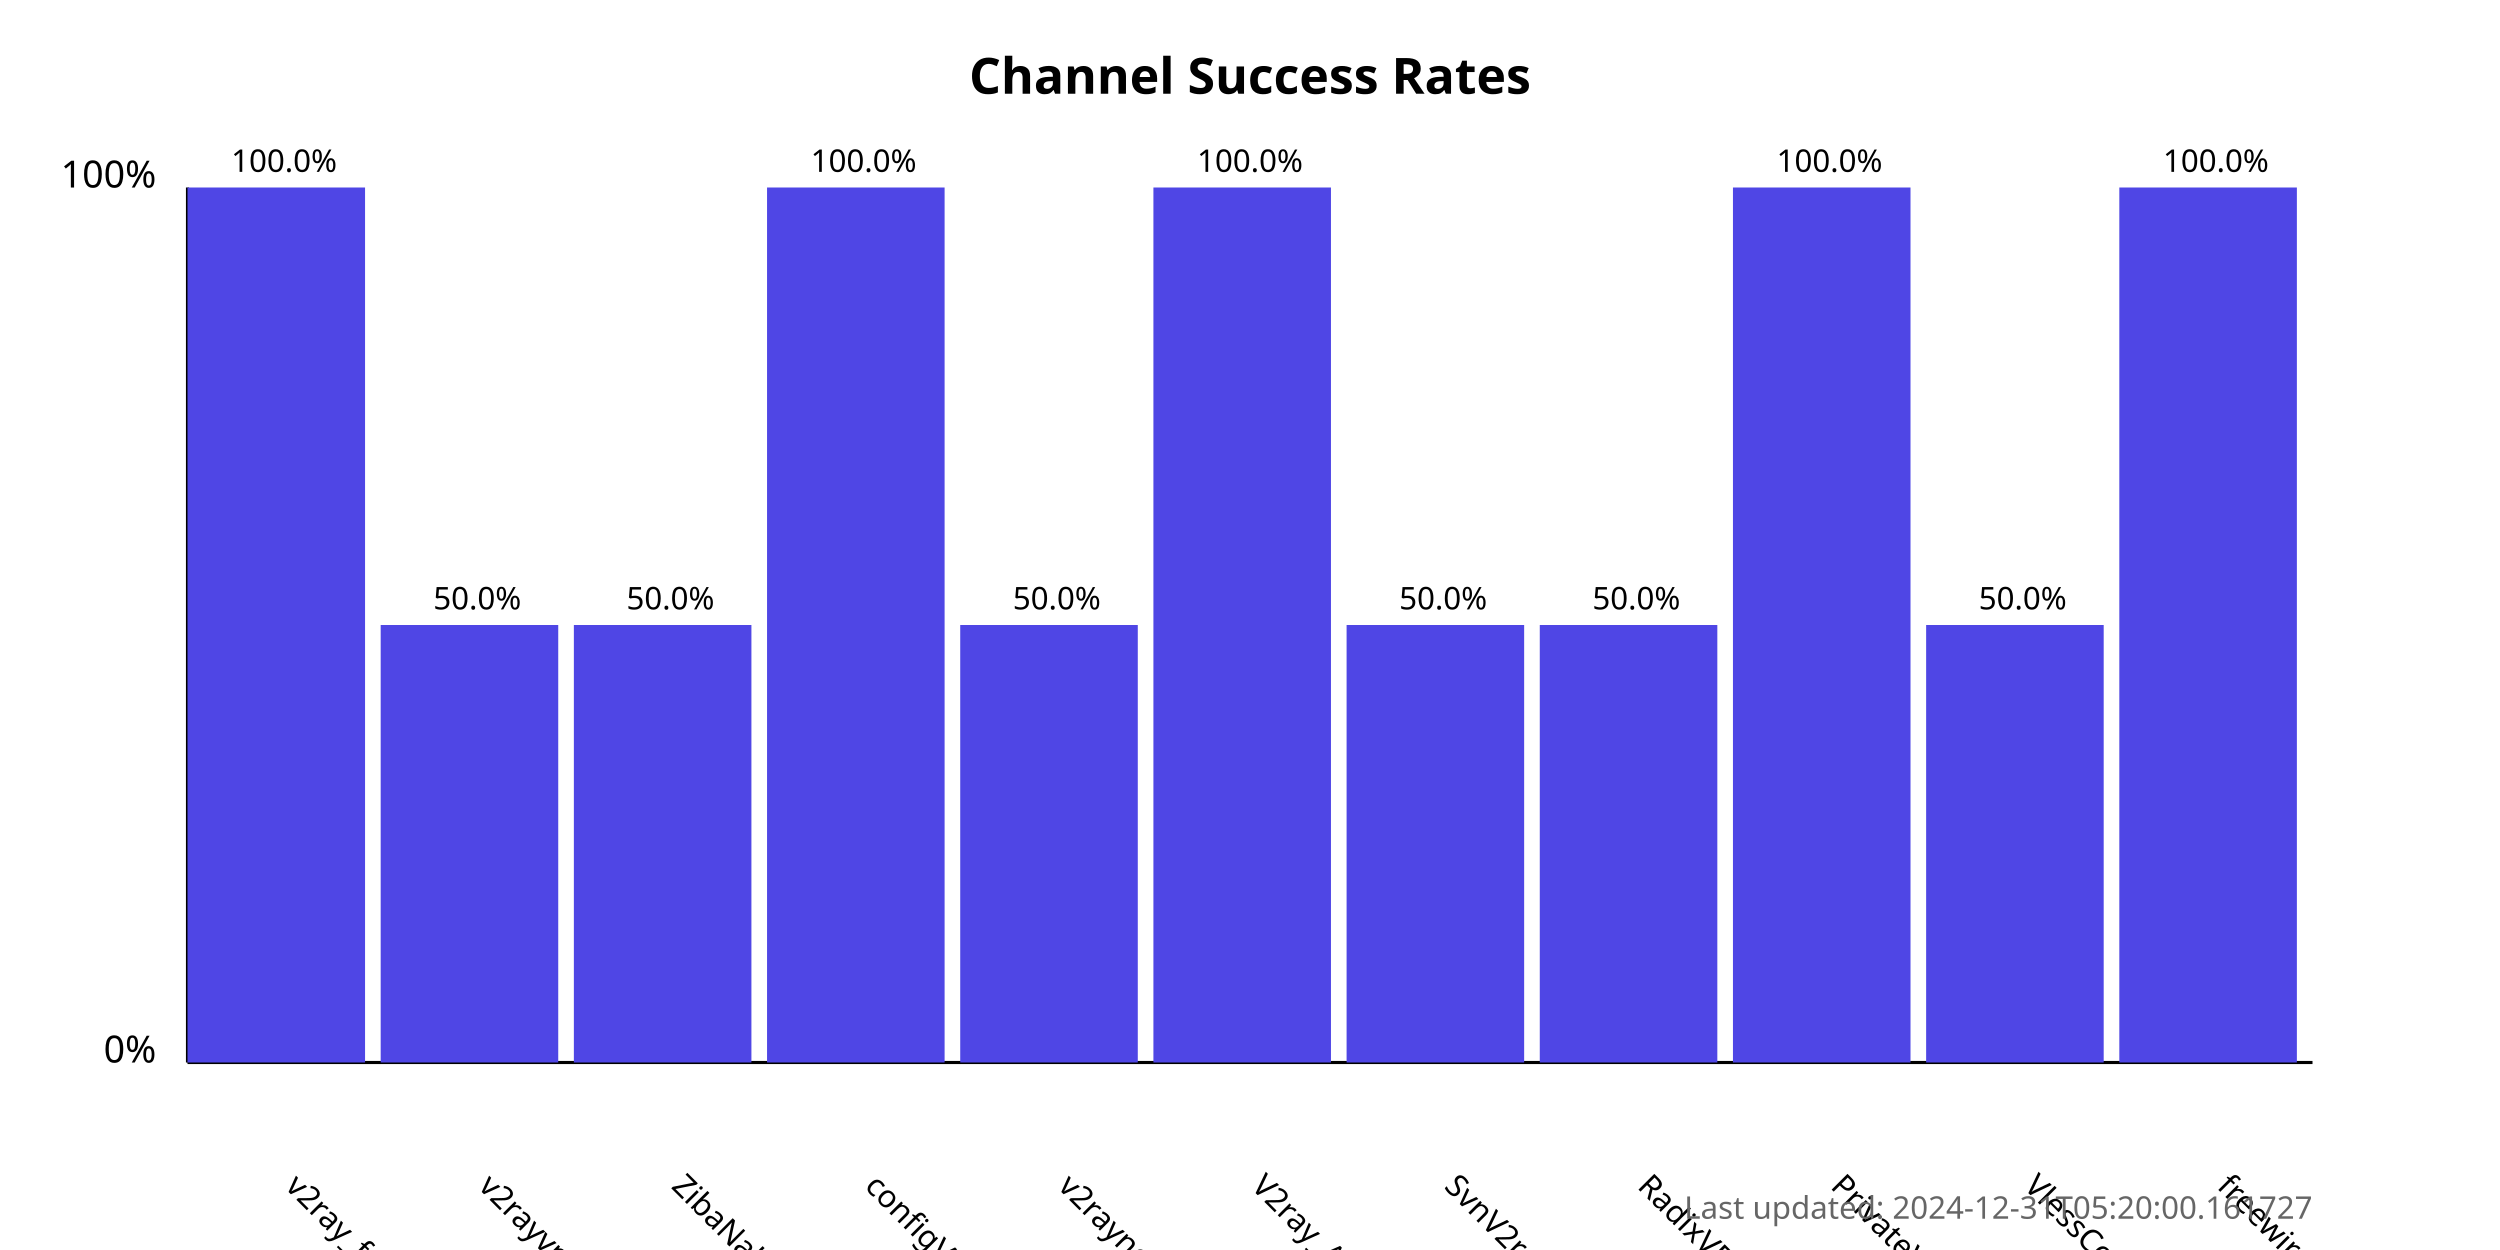
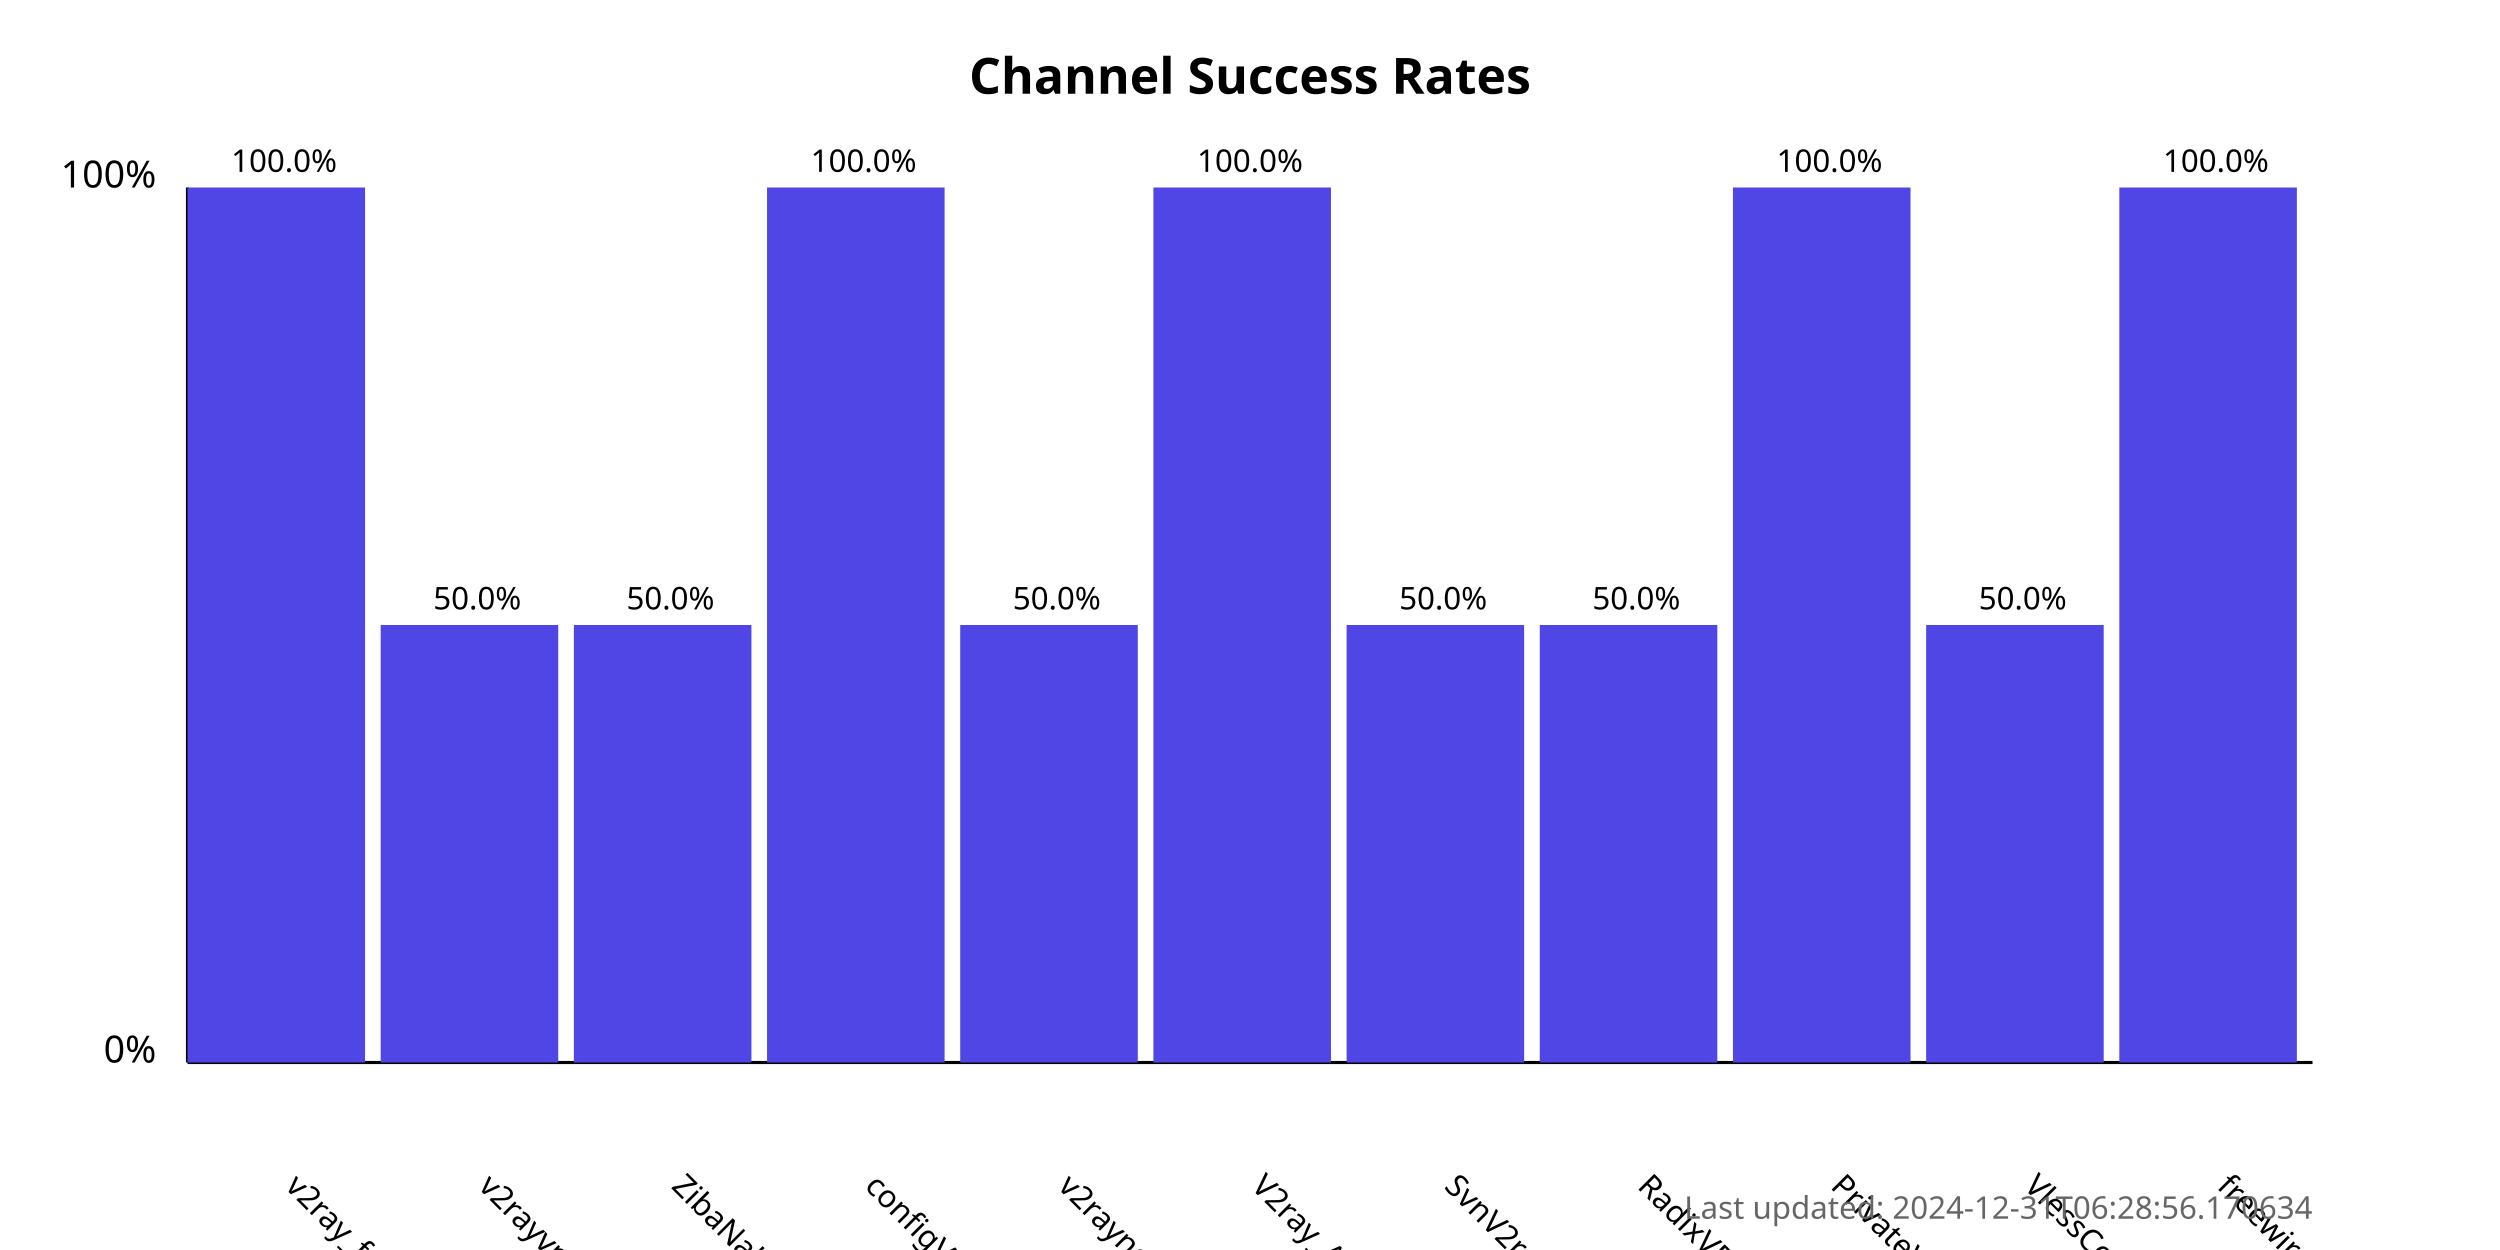
<svg xmlns="http://www.w3.org/2000/svg" width="800" height="400">
  <style>
            .chart-title { font: bold 16px sans-serif; }
            .axis-label { font: 12px sans-serif; }
            .tick-label { font: 10px sans-serif; }
            .bar { fill: #4f46e5; }
            .bar:hover { fill: #6366f1; }
            .timestamp { font: 10px sans-serif; fill: #666; }
        </style>
  <text x="400.0" y="30" text-anchor="middle" class="chart-title">
            Channel Success Rates
        </text>
  <line x1="60" y1="340" x2="60" y2="60" stroke="black" stroke-width="1" />
  <line x1="60" y1="340" x2="740" y2="340" stroke="black" stroke-width="1" />
  <text x="50" y="340" text-anchor="end" class="axis-label">0%</text>
  <text x="50" y="60" text-anchor="end" class="axis-label">100%</text>
  <g>
    <rect x="60" y="60.0" width="56.818" height="280.0" class="bar" />
    <text x="90.909" y="380" transform="rotate(45, 90.90909, 380)" text-anchor="start" class="tick-label">
                v2ray_free_conf
            </text>
    <text x="90.909" y="55.0" text-anchor="middle" class="tick-label">
                100.0%
            </text>
  </g>
  <g>
    <rect x="121.818" y="200.0" width="56.818" height="140.0" class="bar" />
    <text x="152.727" y="380" transform="rotate(45, 152.7273, 380)" text-anchor="start" class="tick-label">
                v2rayvpno
            </text>
    <text x="152.727" y="195.0" text-anchor="middle" class="tick-label">
                50.0%
            </text>
  </g>
  <g>
    <rect x="183.636" y="200.0" width="56.818" height="140.0" class="bar" />
    <text x="214.545" y="380" transform="rotate(45, 214.5455, 380)" text-anchor="start" class="tick-label">
                ZibaNabz
            </text>
    <text x="214.545" y="195.0" text-anchor="middle" class="tick-label">
                50.0%
            </text>
  </g>
  <g>
    <rect x="245.455" y="60.0" width="56.818" height="280.0" class="bar" />
    <text x="276.364" y="380" transform="rotate(45, 276.3636, 380)" text-anchor="start" class="tick-label">
                configV2rayForFree
            </text>
    <text x="276.364" y="55.0" text-anchor="middle" class="tick-label">
                100.0%
            </text>
  </g>
  <g>
    <rect x="307.273" y="200.0" width="56.818" height="140.0" class="bar" />
    <text x="338.182" y="380" transform="rotate(45, 338.1818, 380)" text-anchor="start" class="tick-label">
                v2rayngvpn
            </text>
    <text x="338.182" y="195.0" text-anchor="middle" class="tick-label">
                50.0%
            </text>
  </g>
  <g>
    <rect x="369.091" y="60.0" width="56.818" height="280.0" class="bar" />
    <text x="400.0" y="380" transform="rotate(45, 400.0, 380)" text-anchor="start" class="tick-label">
                V2ray_Alpha
            </text>
    <text x="400.0" y="55.0" text-anchor="middle" class="tick-label">
                100.0%
            </text>
  </g>
  <g>
    <rect x="430.909" y="200.0" width="56.818" height="140.0" class="bar" />
    <text x="461.818" y="380" transform="rotate(45, 461.8182, 380)" text-anchor="start" class="tick-label">
                SvnV2ray
            </text>
    <text x="461.818" y="195.0" text-anchor="middle" class="tick-label">
                50.0%
            </text>
  </g>
  <g>
    <rect x="492.727" y="200.0" width="56.818" height="140.0" class="bar" />
    <text x="523.636" y="380" transform="rotate(45, 523.6364, 380)" text-anchor="start" class="tick-label">
                RadixVPN
            </text>
    <text x="523.636" y="195.0" text-anchor="middle" class="tick-label">
                50.0%
            </text>
  </g>
  <g>
    <rect x="554.545" y="60.0" width="56.818" height="280.0" class="bar" />
    <text x="585.455" y="380" transform="rotate(45, 585.4545, 380)" text-anchor="start" class="tick-label">
                PrivateVPNs
            </text>
    <text x="585.455" y="55.0" text-anchor="middle" class="tick-label">
                100.0%
            </text>
  </g>
  <g>
    <rect x="616.364" y="200.0" width="56.818" height="140.0" class="bar" />
    <text x="647.273" y="380" transform="rotate(45, 647.2727, 380)" text-anchor="start" class="tick-label">
                VlessConfig
            </text>
    <text x="647.273" y="195.0" text-anchor="middle" class="tick-label">
                50.0%
            </text>
  </g>
  <g>
    <rect x="678.182" y="60.0" width="56.818" height="280.0" class="bar" />
    <text x="709.091" y="380" transform="rotate(45, 709.0909, 380)" text-anchor="start" class="tick-label">
                freewireguard
            </text>
    <text x="709.091" y="55.0" text-anchor="middle" class="tick-label">
                100.0%
            </text>
  </g>
  <text x="740" y="390" text-anchor="end" class="timestamp">
-             Last updated: 2024-12-31T05:20:00.161727
+             Last updated: 2024-12-31T06:28:56.170634
        </text>
</svg>
